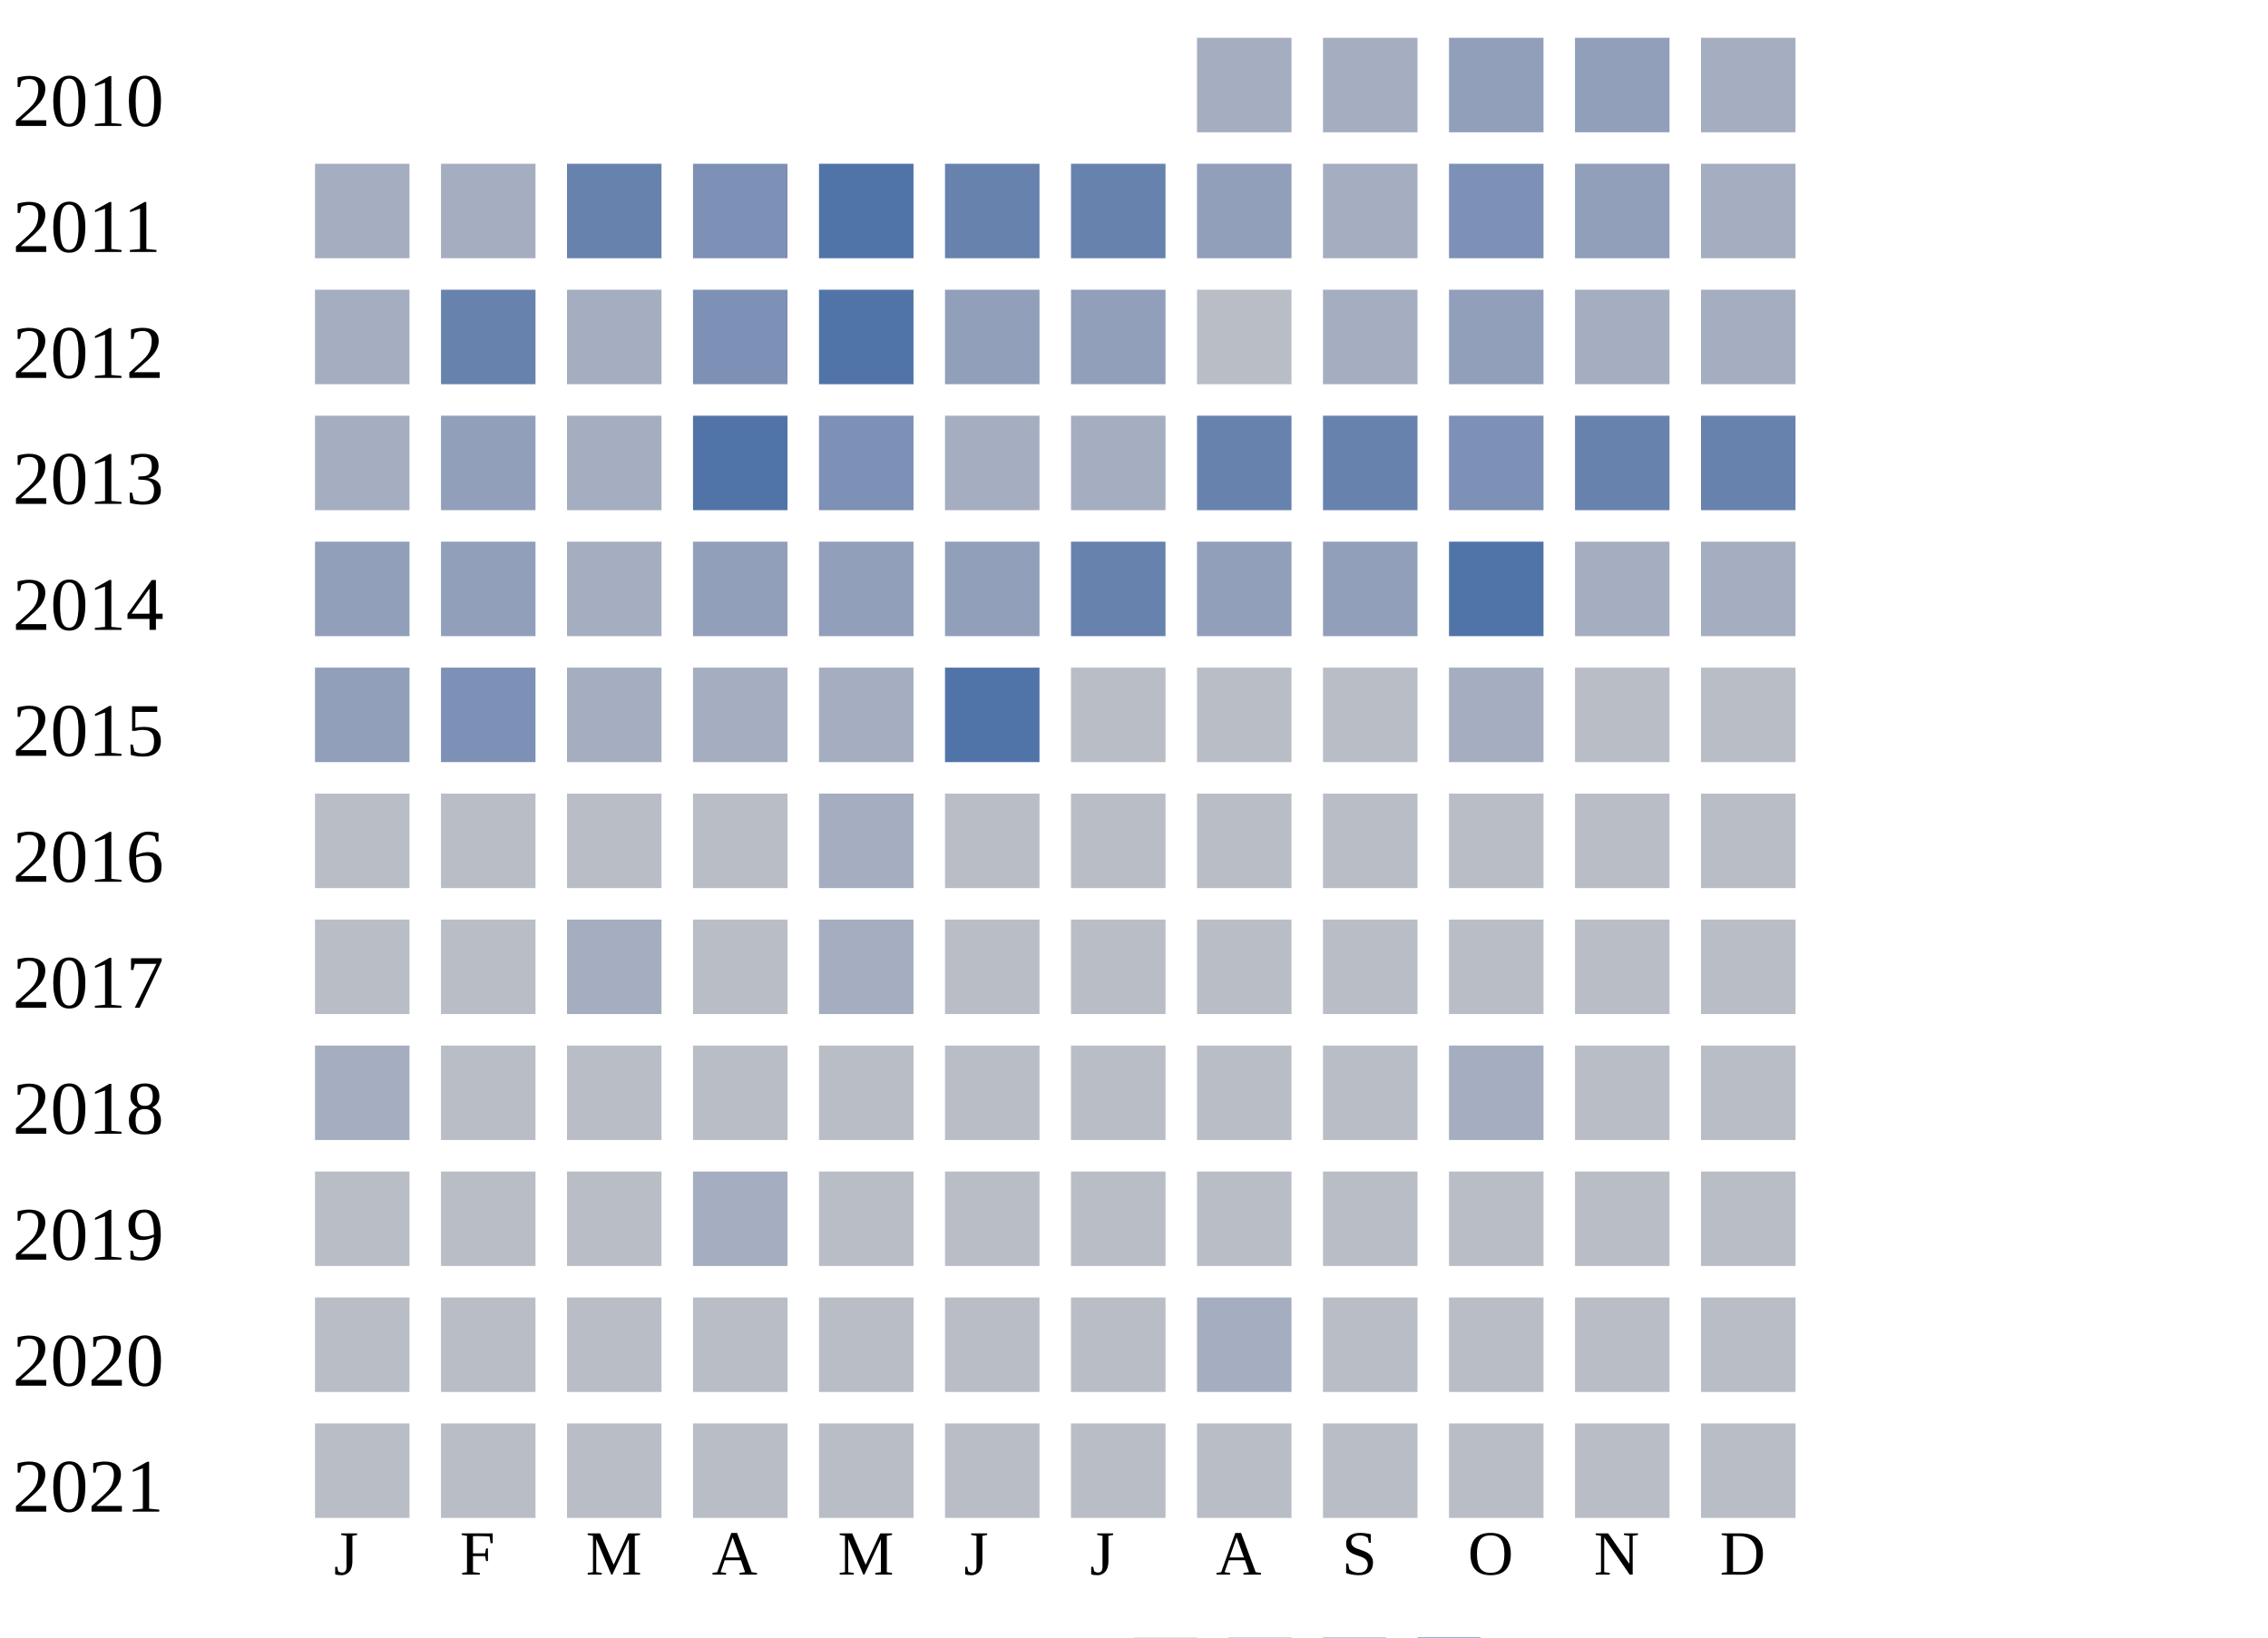
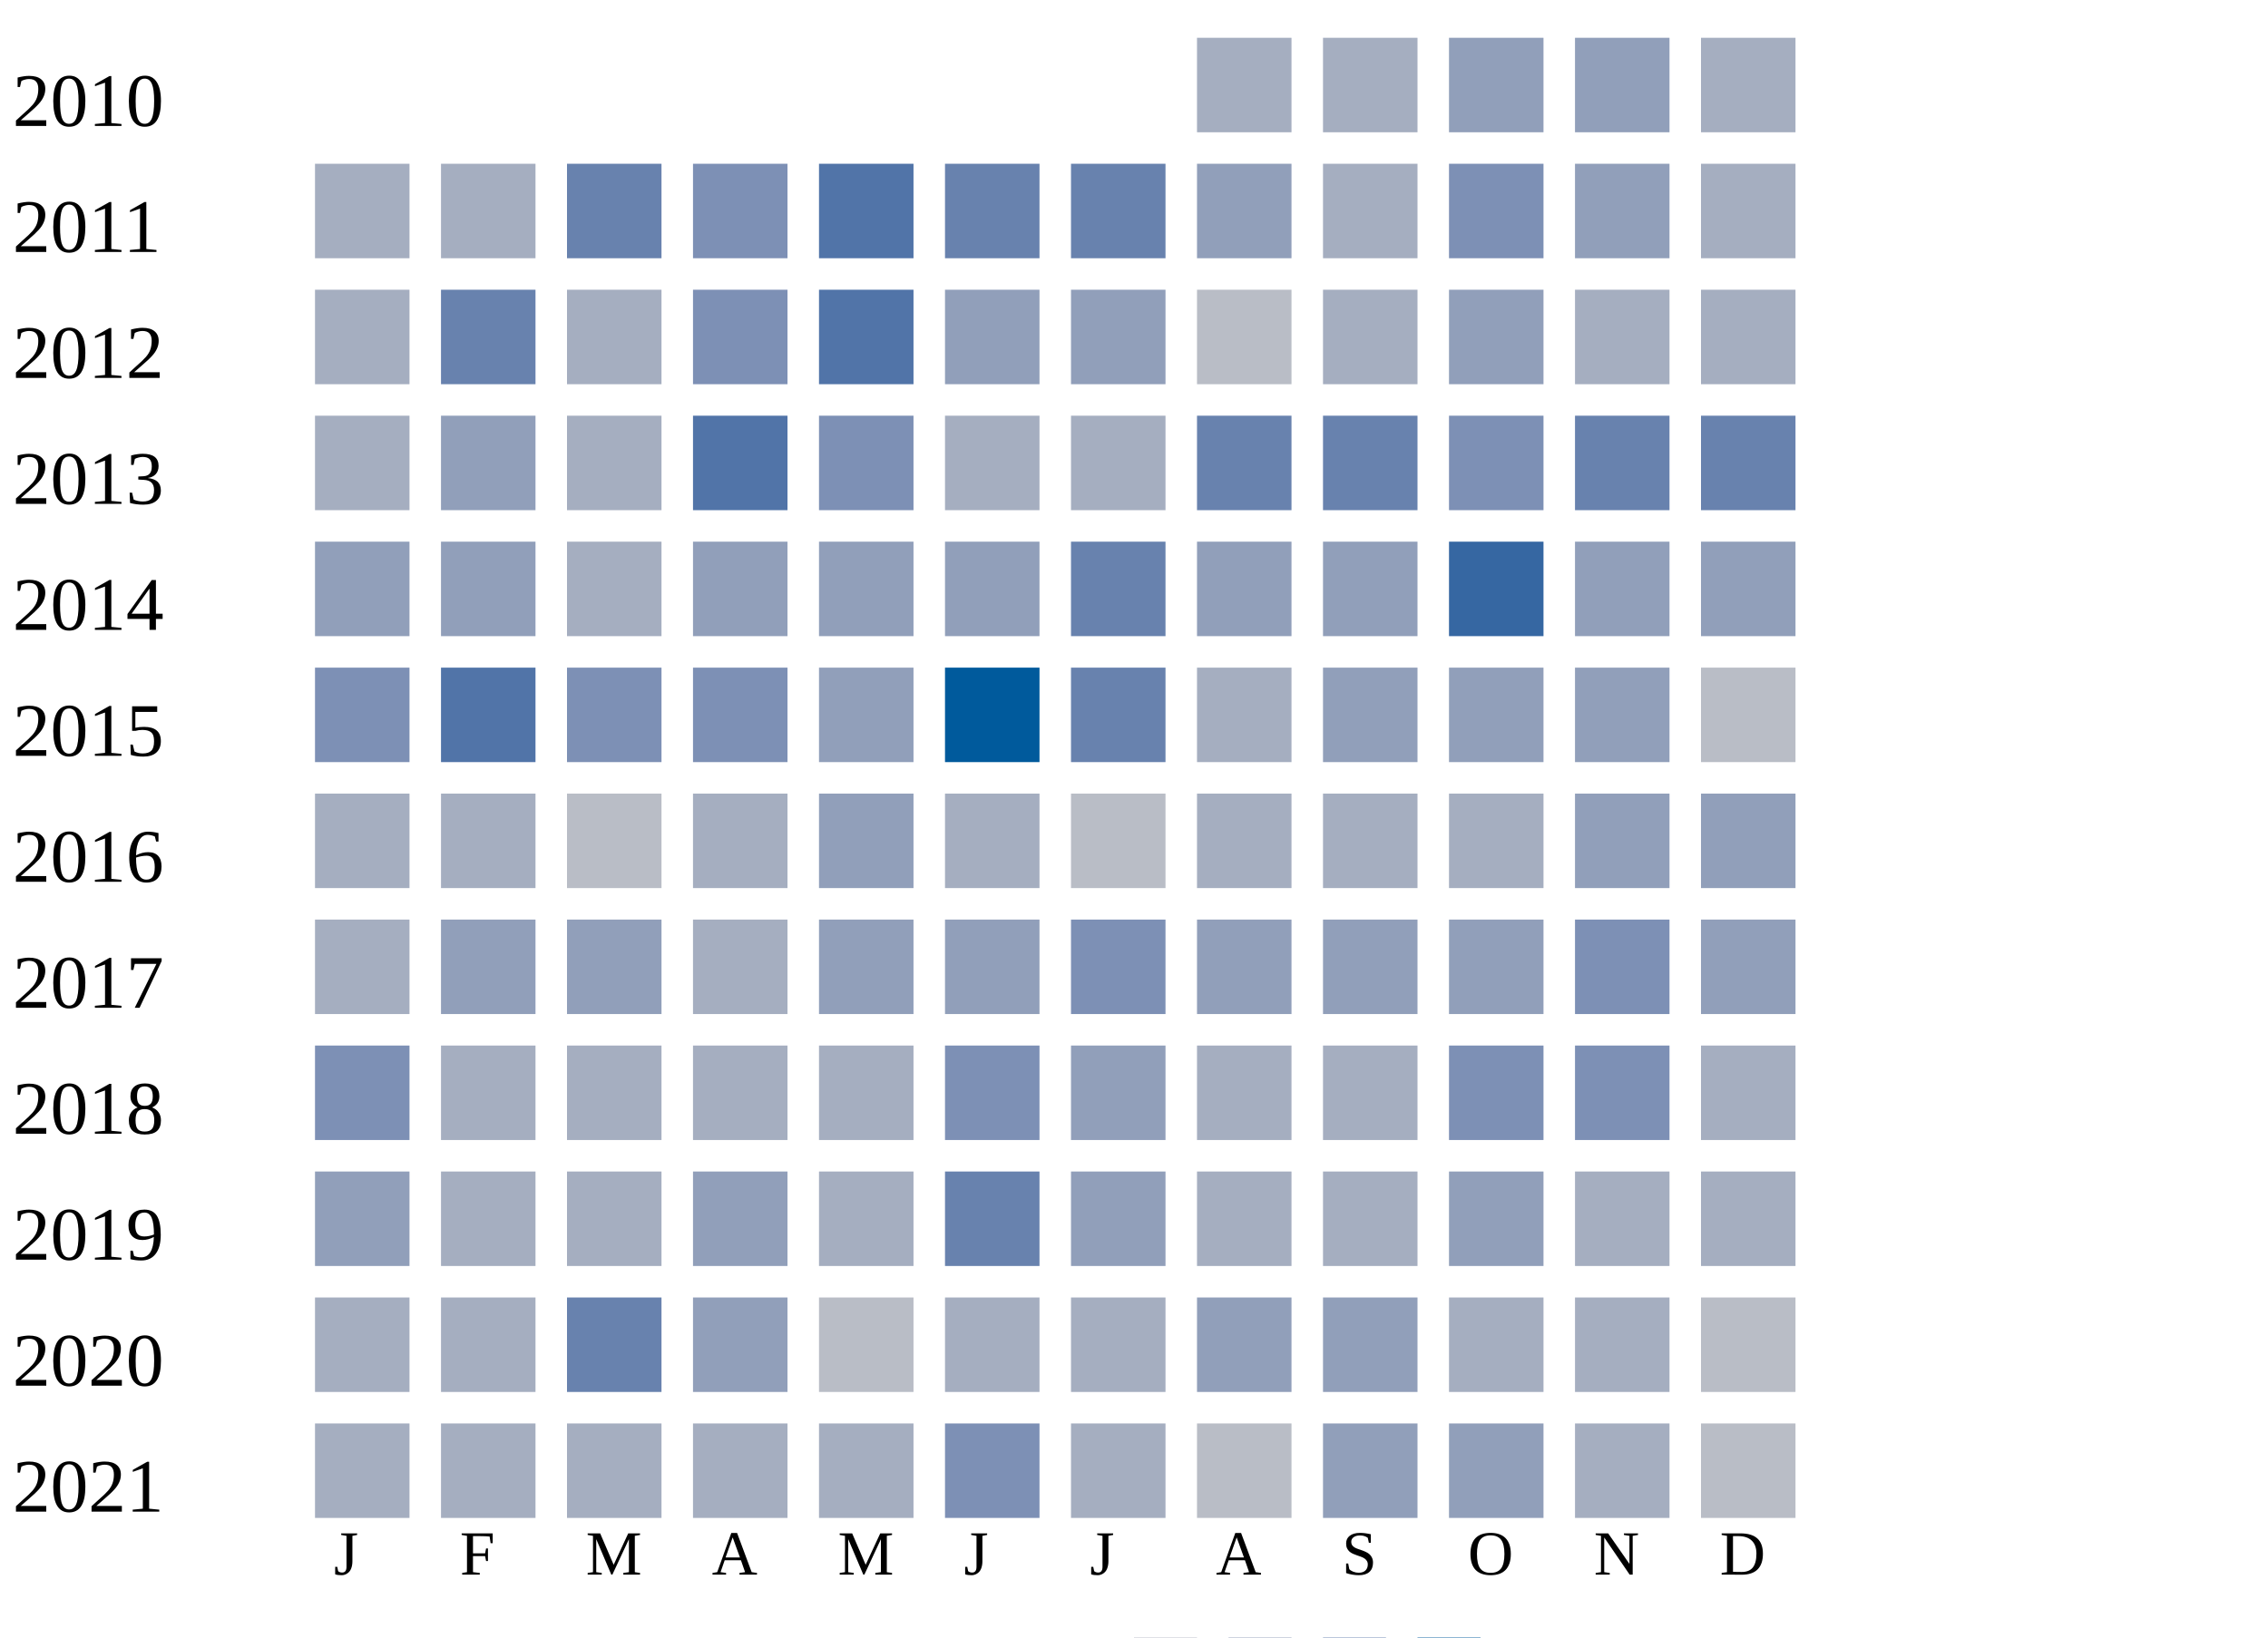
<svg xmlns="http://www.w3.org/2000/svg" width="360" height="260">
  <g transform="translate(0 0)">
    <text x="2" y="20">2010</text>
    <rect x="190" y="6" width="15" height="15" fill="#a5aec0" />
    <rect x="210" y="6" width="15" height="15" fill="#a5aec0" />
    <rect x="230" y="6" width="15" height="15" fill="#919fba" />
    <rect x="250" y="6" width="15" height="15" fill="#919fba" />
    <rect x="270" y="6" width="15" height="15" fill="#a5aec0" />
  </g>
  <g transform="translate(0 20)">
    <text x="2" y="20">2011</text>
    <rect x="50" y="6" width="15" height="15" fill="#a5aec0" />
    <rect x="70" y="6" width="15" height="15" fill="#a5aec0" />
    <rect x="90" y="6" width="15" height="15" fill="#6882ae" />
    <rect x="110" y="6" width="15" height="15" fill="#7d90b5" />
    <rect x="130" y="6" width="15" height="15" fill="#5174a8" />
    <rect x="150" y="6" width="15" height="15" fill="#6882ae" />
    <rect x="170" y="6" width="15" height="15" fill="#6882ae" />
    <rect x="190" y="6" width="15" height="15" fill="#919fba" />
    <rect x="210" y="6" width="15" height="15" fill="#a5aec0" />
    <rect x="230" y="6" width="15" height="15" fill="#7d90b5" />
    <rect x="250" y="6" width="15" height="15" fill="#919fba" />
    <rect x="270" y="6" width="15" height="15" fill="#a5aec0" />
  </g>
  <g transform="translate(0 40)">
    <text x="2" y="20">2012</text>
    <rect x="50" y="6" width="15" height="15" fill="#a5aec0" />
    <rect x="70" y="6" width="15" height="15" fill="#6882ae" />
    <rect x="90" y="6" width="15" height="15" fill="#a5aec0" />
    <rect x="110" y="6" width="15" height="15" fill="#7d90b5" />
    <rect x="130" y="6" width="15" height="15" fill="#5174a8" />
    <rect x="150" y="6" width="15" height="15" fill="#919fba" />
    <rect x="170" y="6" width="15" height="15" fill="#919fba" />
    <rect x="190" y="6" width="15" height="15" fill="#b9bdc6" />
    <rect x="210" y="6" width="15" height="15" fill="#a5aec0" />
    <rect x="230" y="6" width="15" height="15" fill="#919fba" />
    <rect x="250" y="6" width="15" height="15" fill="#a5aec0" />
    <rect x="270" y="6" width="15" height="15" fill="#a5aec0" />
  </g>
  <g transform="translate(0 60)">
    <text x="2" y="20">2013</text>
    <rect x="50" y="6" width="15" height="15" fill="#a5aec0" />
    <rect x="70" y="6" width="15" height="15" fill="#919fba" />
    <rect x="90" y="6" width="15" height="15" fill="#a5aec0" />
    <rect x="110" y="6" width="15" height="15" fill="#5174a8" />
    <rect x="130" y="6" width="15" height="15" fill="#7d90b5" />
    <rect x="150" y="6" width="15" height="15" fill="#a5aec0" />
    <rect x="170" y="6" width="15" height="15" fill="#a5aec0" />
    <rect x="190" y="6" width="15" height="15" fill="#6882ae" />
    <rect x="210" y="6" width="15" height="15" fill="#6882ae" />
    <rect x="230" y="6" width="15" height="15" fill="#7d90b5" />
    <rect x="250" y="6" width="15" height="15" fill="#6882ae" />
    <rect x="270" y="6" width="15" height="15" fill="#6882ae" />
  </g>
  <g transform="translate(0 80)">
    <text x="2" y="20">2014</text>
    <rect x="50" y="6" width="15" height="15" fill="#919fba" />
    <rect x="70" y="6" width="15" height="15" fill="#919fba" />
    <rect x="90" y="6" width="15" height="15" fill="#a5aec0" />
    <rect x="110" y="6" width="15" height="15" fill="#919fba" />
    <rect x="130" y="6" width="15" height="15" fill="#919fba" />
    <rect x="150" y="6" width="15" height="15" fill="#919fba" />
    <rect x="170" y="6" width="15" height="15" fill="#6882ae" />
    <rect x="190" y="6" width="15" height="15" fill="#919fba" />
    <rect x="210" y="6" width="15" height="15" fill="#919fba" />
-     <rect x="230" y="6" width="15" height="15" fill="#5174a8" />
-     <rect x="250" y="6" width="15" height="15" fill="#a5aec0" />
-     <rect x="270" y="6" width="15" height="15" fill="#a5aec0" />
+     <rect x="230" y="6" width="15" height="15" fill="#3667a2" />
+     <rect x="250" y="6" width="15" height="15" fill="#919fba" />
+     <rect x="270" y="6" width="15" height="15" fill="#919fba" />
  </g>
  <g transform="translate(0 100)">
    <text x="2" y="20">2015</text>
-     <rect x="50" y="6" width="15" height="15" fill="#919fba" />
-     <rect x="70" y="6" width="15" height="15" fill="#7d90b5" />
-     <rect x="90" y="6" width="15" height="15" fill="#a5aec0" />
-     <rect x="110" y="6" width="15" height="15" fill="#a5aec0" />
-     <rect x="130" y="6" width="15" height="15" fill="#a5aec0" />
-     <rect x="150" y="6" width="15" height="15" fill="#5174a8" />
-     <rect x="170" y="6" width="15" height="15" fill="#b9bdc6" />
-     <rect x="190" y="6" width="15" height="15" fill="#b9bdc6" />
-     <rect x="210" y="6" width="15" height="15" fill="#b9bdc6" />
-     <rect x="230" y="6" width="15" height="15" fill="#a5aec0" />
-     <rect x="250" y="6" width="15" height="15" fill="#b9bdc6" />
+     <rect x="50" y="6" width="15" height="15" fill="#7d90b5" />
+     <rect x="70" y="6" width="15" height="15" fill="#5174a8" />
+     <rect x="90" y="6" width="15" height="15" fill="#7d90b5" />
+     <rect x="110" y="6" width="15" height="15" fill="#7d90b5" />
+     <rect x="130" y="6" width="15" height="15" fill="#919fba" />
+     <rect x="150" y="6" width="15" height="15" fill="#005a9c" />
+     <rect x="170" y="6" width="15" height="15" fill="#6882ae" />
+     <rect x="190" y="6" width="15" height="15" fill="#a5aec0" />
+     <rect x="210" y="6" width="15" height="15" fill="#919fba" />
+     <rect x="230" y="6" width="15" height="15" fill="#919fba" />
+     <rect x="250" y="6" width="15" height="15" fill="#919fba" />
    <rect x="270" y="6" width="15" height="15" fill="#b9bdc6" />
  </g>
  <g transform="translate(0 120)">
    <text x="2" y="20">2016</text>
-     <rect x="50" y="6" width="15" height="15" fill="#b9bdc6" />
-     <rect x="70" y="6" width="15" height="15" fill="#b9bdc6" />
+     <rect x="50" y="6" width="15" height="15" fill="#a5aec0" />
+     <rect x="70" y="6" width="15" height="15" fill="#a5aec0" />
    <rect x="90" y="6" width="15" height="15" fill="#b9bdc6" />
-     <rect x="110" y="6" width="15" height="15" fill="#b9bdc6" />
-     <rect x="130" y="6" width="15" height="15" fill="#a5aec0" />
-     <rect x="150" y="6" width="15" height="15" fill="#b9bdc6" />
+     <rect x="110" y="6" width="15" height="15" fill="#a5aec0" />
+     <rect x="130" y="6" width="15" height="15" fill="#919fba" />
+     <rect x="150" y="6" width="15" height="15" fill="#a5aec0" />
    <rect x="170" y="6" width="15" height="15" fill="#b9bdc6" />
-     <rect x="190" y="6" width="15" height="15" fill="#b9bdc6" />
-     <rect x="210" y="6" width="15" height="15" fill="#b9bdc6" />
-     <rect x="230" y="6" width="15" height="15" fill="#b9bdc6" />
-     <rect x="250" y="6" width="15" height="15" fill="#b9bdc6" />
-     <rect x="270" y="6" width="15" height="15" fill="#b9bdc6" />
+     <rect x="190" y="6" width="15" height="15" fill="#a5aec0" />
+     <rect x="210" y="6" width="15" height="15" fill="#a5aec0" />
+     <rect x="230" y="6" width="15" height="15" fill="#a5aec0" />
+     <rect x="250" y="6" width="15" height="15" fill="#919fba" />
+     <rect x="270" y="6" width="15" height="15" fill="#919fba" />
  </g>
  <g transform="translate(0 140)">
    <text x="2" y="20">2017</text>
-     <rect x="50" y="6" width="15" height="15" fill="#b9bdc6" />
-     <rect x="70" y="6" width="15" height="15" fill="#b9bdc6" />
-     <rect x="90" y="6" width="15" height="15" fill="#a5aec0" />
-     <rect x="110" y="6" width="15" height="15" fill="#b9bdc6" />
-     <rect x="130" y="6" width="15" height="15" fill="#a5aec0" />
-     <rect x="150" y="6" width="15" height="15" fill="#b9bdc6" />
-     <rect x="170" y="6" width="15" height="15" fill="#b9bdc6" />
-     <rect x="190" y="6" width="15" height="15" fill="#b9bdc6" />
-     <rect x="210" y="6" width="15" height="15" fill="#b9bdc6" />
-     <rect x="230" y="6" width="15" height="15" fill="#b9bdc6" />
-     <rect x="250" y="6" width="15" height="15" fill="#b9bdc6" />
-     <rect x="270" y="6" width="15" height="15" fill="#b9bdc6" />
+     <rect x="50" y="6" width="15" height="15" fill="#a5aec0" />
+     <rect x="70" y="6" width="15" height="15" fill="#919fba" />
+     <rect x="90" y="6" width="15" height="15" fill="#919fba" />
+     <rect x="110" y="6" width="15" height="15" fill="#a5aec0" />
+     <rect x="130" y="6" width="15" height="15" fill="#919fba" />
+     <rect x="150" y="6" width="15" height="15" fill="#919fba" />
+     <rect x="170" y="6" width="15" height="15" fill="#7d90b5" />
+     <rect x="190" y="6" width="15" height="15" fill="#919fba" />
+     <rect x="210" y="6" width="15" height="15" fill="#919fba" />
+     <rect x="230" y="6" width="15" height="15" fill="#919fba" />
+     <rect x="250" y="6" width="15" height="15" fill="#7d90b5" />
+     <rect x="270" y="6" width="15" height="15" fill="#919fba" />
  </g>
  <g transform="translate(0 160)">
    <text x="2" y="20">2018</text>
-     <rect x="50" y="6" width="15" height="15" fill="#a5aec0" />
-     <rect x="70" y="6" width="15" height="15" fill="#b9bdc6" />
-     <rect x="90" y="6" width="15" height="15" fill="#b9bdc6" />
-     <rect x="110" y="6" width="15" height="15" fill="#b9bdc6" />
-     <rect x="130" y="6" width="15" height="15" fill="#b9bdc6" />
-     <rect x="150" y="6" width="15" height="15" fill="#b9bdc6" />
-     <rect x="170" y="6" width="15" height="15" fill="#b9bdc6" />
-     <rect x="190" y="6" width="15" height="15" fill="#b9bdc6" />
-     <rect x="210" y="6" width="15" height="15" fill="#b9bdc6" />
-     <rect x="230" y="6" width="15" height="15" fill="#a5aec0" />
-     <rect x="250" y="6" width="15" height="15" fill="#b9bdc6" />
-     <rect x="270" y="6" width="15" height="15" fill="#b9bdc6" />
+     <rect x="50" y="6" width="15" height="15" fill="#7d90b5" />
+     <rect x="70" y="6" width="15" height="15" fill="#a5aec0" />
+     <rect x="90" y="6" width="15" height="15" fill="#a5aec0" />
+     <rect x="110" y="6" width="15" height="15" fill="#a5aec0" />
+     <rect x="130" y="6" width="15" height="15" fill="#a5aec0" />
+     <rect x="150" y="6" width="15" height="15" fill="#7d90b5" />
+     <rect x="170" y="6" width="15" height="15" fill="#919fba" />
+     <rect x="190" y="6" width="15" height="15" fill="#a5aec0" />
+     <rect x="210" y="6" width="15" height="15" fill="#a5aec0" />
+     <rect x="230" y="6" width="15" height="15" fill="#7d90b5" />
+     <rect x="250" y="6" width="15" height="15" fill="#7d90b5" />
+     <rect x="270" y="6" width="15" height="15" fill="#a5aec0" />
  </g>
  <g transform="translate(0 180)">
    <text x="2" y="20">2019</text>
-     <rect x="50" y="6" width="15" height="15" fill="#b9bdc6" />
-     <rect x="70" y="6" width="15" height="15" fill="#b9bdc6" />
-     <rect x="90" y="6" width="15" height="15" fill="#b9bdc6" />
-     <rect x="110" y="6" width="15" height="15" fill="#a5aec0" />
-     <rect x="130" y="6" width="15" height="15" fill="#b9bdc6" />
-     <rect x="150" y="6" width="15" height="15" fill="#b9bdc6" />
-     <rect x="170" y="6" width="15" height="15" fill="#b9bdc6" />
-     <rect x="190" y="6" width="15" height="15" fill="#b9bdc6" />
-     <rect x="210" y="6" width="15" height="15" fill="#b9bdc6" />
-     <rect x="230" y="6" width="15" height="15" fill="#b9bdc6" />
-     <rect x="250" y="6" width="15" height="15" fill="#b9bdc6" />
-     <rect x="270" y="6" width="15" height="15" fill="#b9bdc6" />
+     <rect x="50" y="6" width="15" height="15" fill="#919fba" />
+     <rect x="70" y="6" width="15" height="15" fill="#a5aec0" />
+     <rect x="90" y="6" width="15" height="15" fill="#a5aec0" />
+     <rect x="110" y="6" width="15" height="15" fill="#919fba" />
+     <rect x="130" y="6" width="15" height="15" fill="#a5aec0" />
+     <rect x="150" y="6" width="15" height="15" fill="#6882ae" />
+     <rect x="170" y="6" width="15" height="15" fill="#919fba" />
+     <rect x="190" y="6" width="15" height="15" fill="#a5aec0" />
+     <rect x="210" y="6" width="15" height="15" fill="#a5aec0" />
+     <rect x="230" y="6" width="15" height="15" fill="#919fba" />
+     <rect x="250" y="6" width="15" height="15" fill="#a5aec0" />
+     <rect x="270" y="6" width="15" height="15" fill="#a5aec0" />
  </g>
  <g transform="translate(0 200)">
    <text x="2" y="20">2020</text>
-     <rect x="50" y="6" width="15" height="15" fill="#b9bdc6" />
-     <rect x="70" y="6" width="15" height="15" fill="#b9bdc6" />
-     <rect x="90" y="6" width="15" height="15" fill="#b9bdc6" />
-     <rect x="110" y="6" width="15" height="15" fill="#b9bdc6" />
+     <rect x="50" y="6" width="15" height="15" fill="#a5aec0" />
+     <rect x="70" y="6" width="15" height="15" fill="#a5aec0" />
+     <rect x="90" y="6" width="15" height="15" fill="#6882ae" />
+     <rect x="110" y="6" width="15" height="15" fill="#919fba" />
    <rect x="130" y="6" width="15" height="15" fill="#b9bdc6" />
-     <rect x="150" y="6" width="15" height="15" fill="#b9bdc6" />
-     <rect x="170" y="6" width="15" height="15" fill="#b9bdc6" />
-     <rect x="190" y="6" width="15" height="15" fill="#a5aec0" />
-     <rect x="210" y="6" width="15" height="15" fill="#b9bdc6" />
-     <rect x="230" y="6" width="15" height="15" fill="#b9bdc6" />
-     <rect x="250" y="6" width="15" height="15" fill="#b9bdc6" />
+     <rect x="150" y="6" width="15" height="15" fill="#a5aec0" />
+     <rect x="170" y="6" width="15" height="15" fill="#a5aec0" />
+     <rect x="190" y="6" width="15" height="15" fill="#919fba" />
+     <rect x="210" y="6" width="15" height="15" fill="#919fba" />
+     <rect x="230" y="6" width="15" height="15" fill="#a5aec0" />
+     <rect x="250" y="6" width="15" height="15" fill="#a5aec0" />
    <rect x="270" y="6" width="15" height="15" fill="#b9bdc6" />
  </g>
  <g transform="translate(0 220)">
    <text x="2" y="20">2021</text>
-     <rect x="50" y="6" width="15" height="15" fill="#b9bdc6" />
-     <rect x="70" y="6" width="15" height="15" fill="#b9bdc6" />
-     <rect x="90" y="6" width="15" height="15" fill="#b9bdc6" />
-     <rect x="110" y="6" width="15" height="15" fill="#b9bdc6" />
-     <rect x="130" y="6" width="15" height="15" fill="#b9bdc6" />
-     <rect x="150" y="6" width="15" height="15" fill="#b9bdc6" />
-     <rect x="170" y="6" width="15" height="15" fill="#b9bdc6" />
+     <rect x="50" y="6" width="15" height="15" fill="#a5aec0" />
+     <rect x="70" y="6" width="15" height="15" fill="#a5aec0" />
+     <rect x="90" y="6" width="15" height="15" fill="#a5aec0" />
+     <rect x="110" y="6" width="15" height="15" fill="#a5aec0" />
+     <rect x="130" y="6" width="15" height="15" fill="#a5aec0" />
+     <rect x="150" y="6" width="15" height="15" fill="#7d90b5" />
+     <rect x="170" y="6" width="15" height="15" fill="#a5aec0" />
    <rect x="190" y="6" width="15" height="15" fill="#b9bdc6" />
-     <rect x="210" y="6" width="15" height="15" fill="#b9bdc6" />
-     <rect x="230" y="6" width="15" height="15" fill="#b9bdc6" />
-     <rect x="250" y="6" width="15" height="15" fill="#b9bdc6" />
+     <rect x="210" y="6" width="15" height="15" fill="#919fba" />
+     <rect x="230" y="6" width="15" height="15" fill="#919fba" />
+     <rect x="250" y="6" width="15" height="15" fill="#a5aec0" />
    <rect x="270" y="6" width="15" height="15" fill="#b9bdc6" />
  </g>
  <text style="font-size: 10px; text-align: center" x="53" y="250">J</text>
  <text style="font-size: 10px; text-align: center" x="73" y="250">F</text>
  <text style="font-size: 10px; text-align: center" x="93" y="250">M</text>
  <text style="font-size: 10px; text-align: center" x="113" y="250">A</text>
  <text style="font-size: 10px; text-align: center" x="133" y="250">M</text>
  <text style="font-size: 10px; text-align: center" x="153" y="250">J</text>
  <text style="font-size: 10px; text-align: center" x="173" y="250">J</text>
  <text style="font-size: 10px; text-align: center" x="193" y="250">A</text>
  <text style="font-size: 10px; text-align: center" x="213" y="250">S</text>
  <text style="font-size: 10px; text-align: center" x="233" y="250">O</text>
  <text style="font-size: 10px; text-align: center" x="253" y="250">N</text>
  <text style="font-size: 10px; text-align: center" x="273" y="250">D</text>
  <text style="font-size: 10px;" x="155" y="269">Less</text>
  <rect fill="#b9bdc6" width="10" height="10" x="180" y="260" />
  <rect fill="#919fba" width="10" height="10" x="195" y="260" />
  <rect fill="#6882ae" width="10" height="10" x="210" y="260" />
  <rect fill="#005a9c" width="10" height="10" x="225" y="260" />
  <text x="240" y="269" style="font-size: 10px;">More</text>
</svg>
